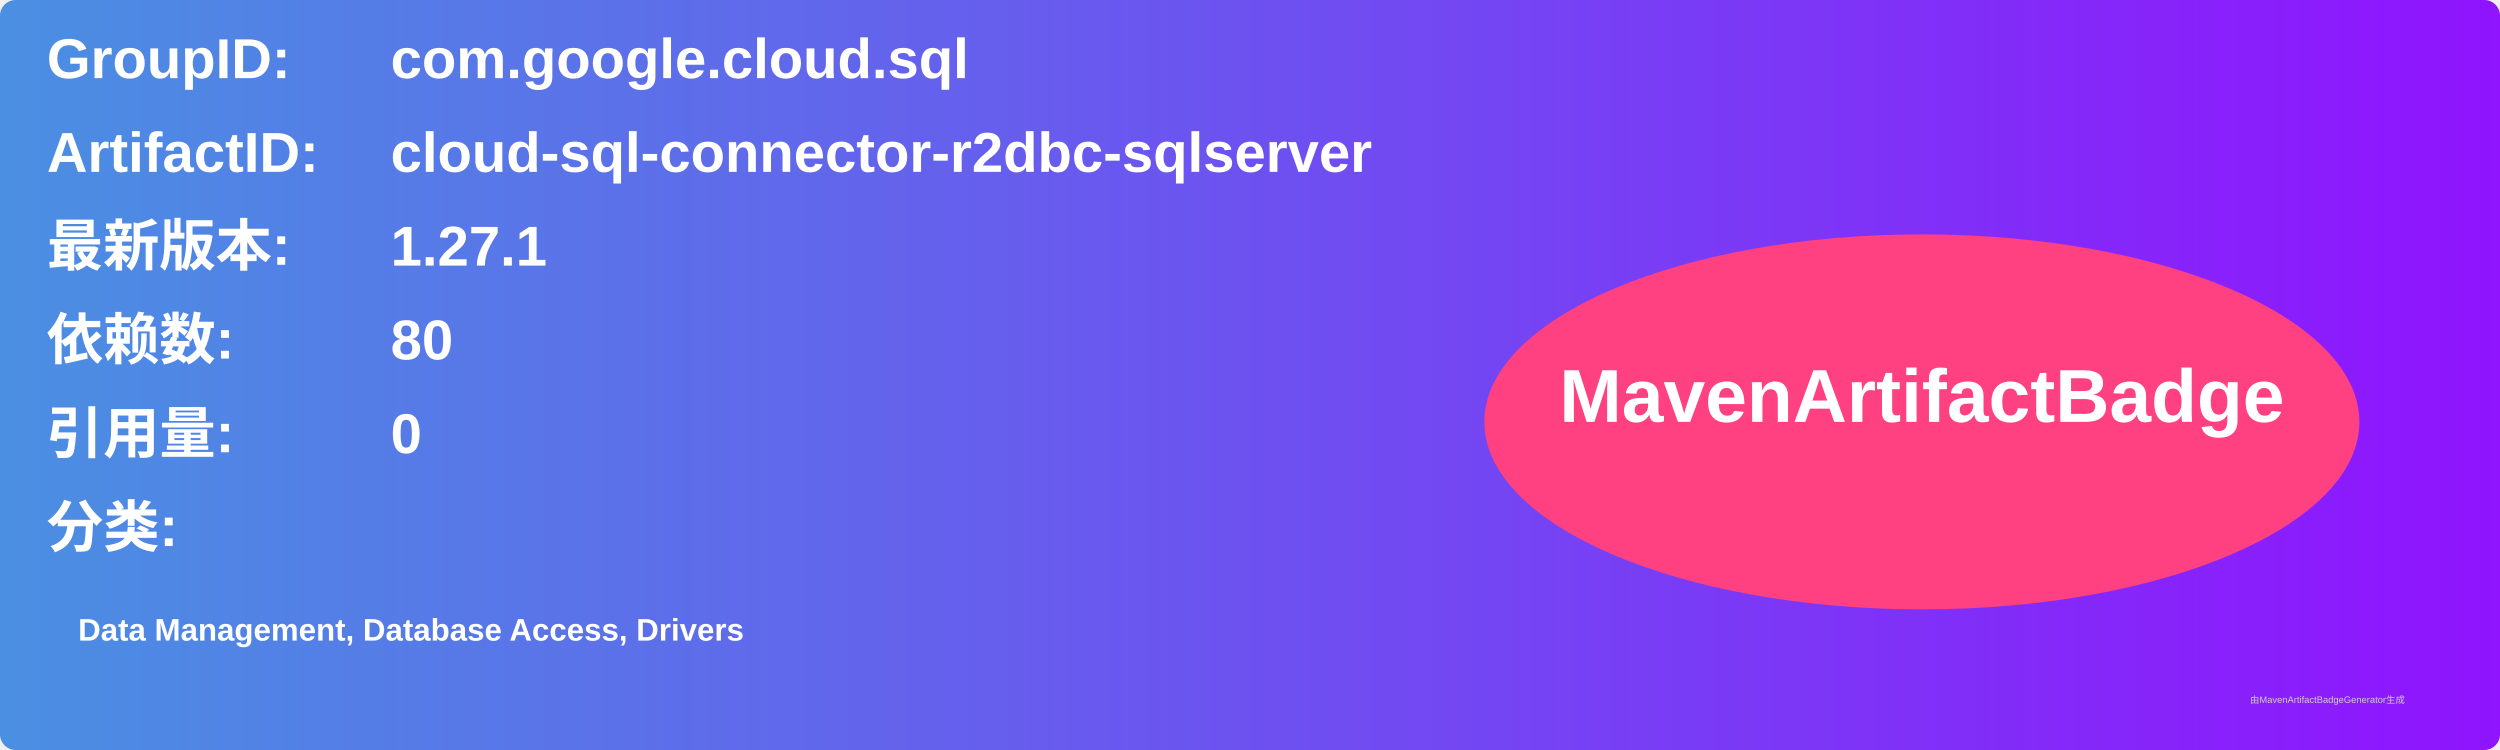
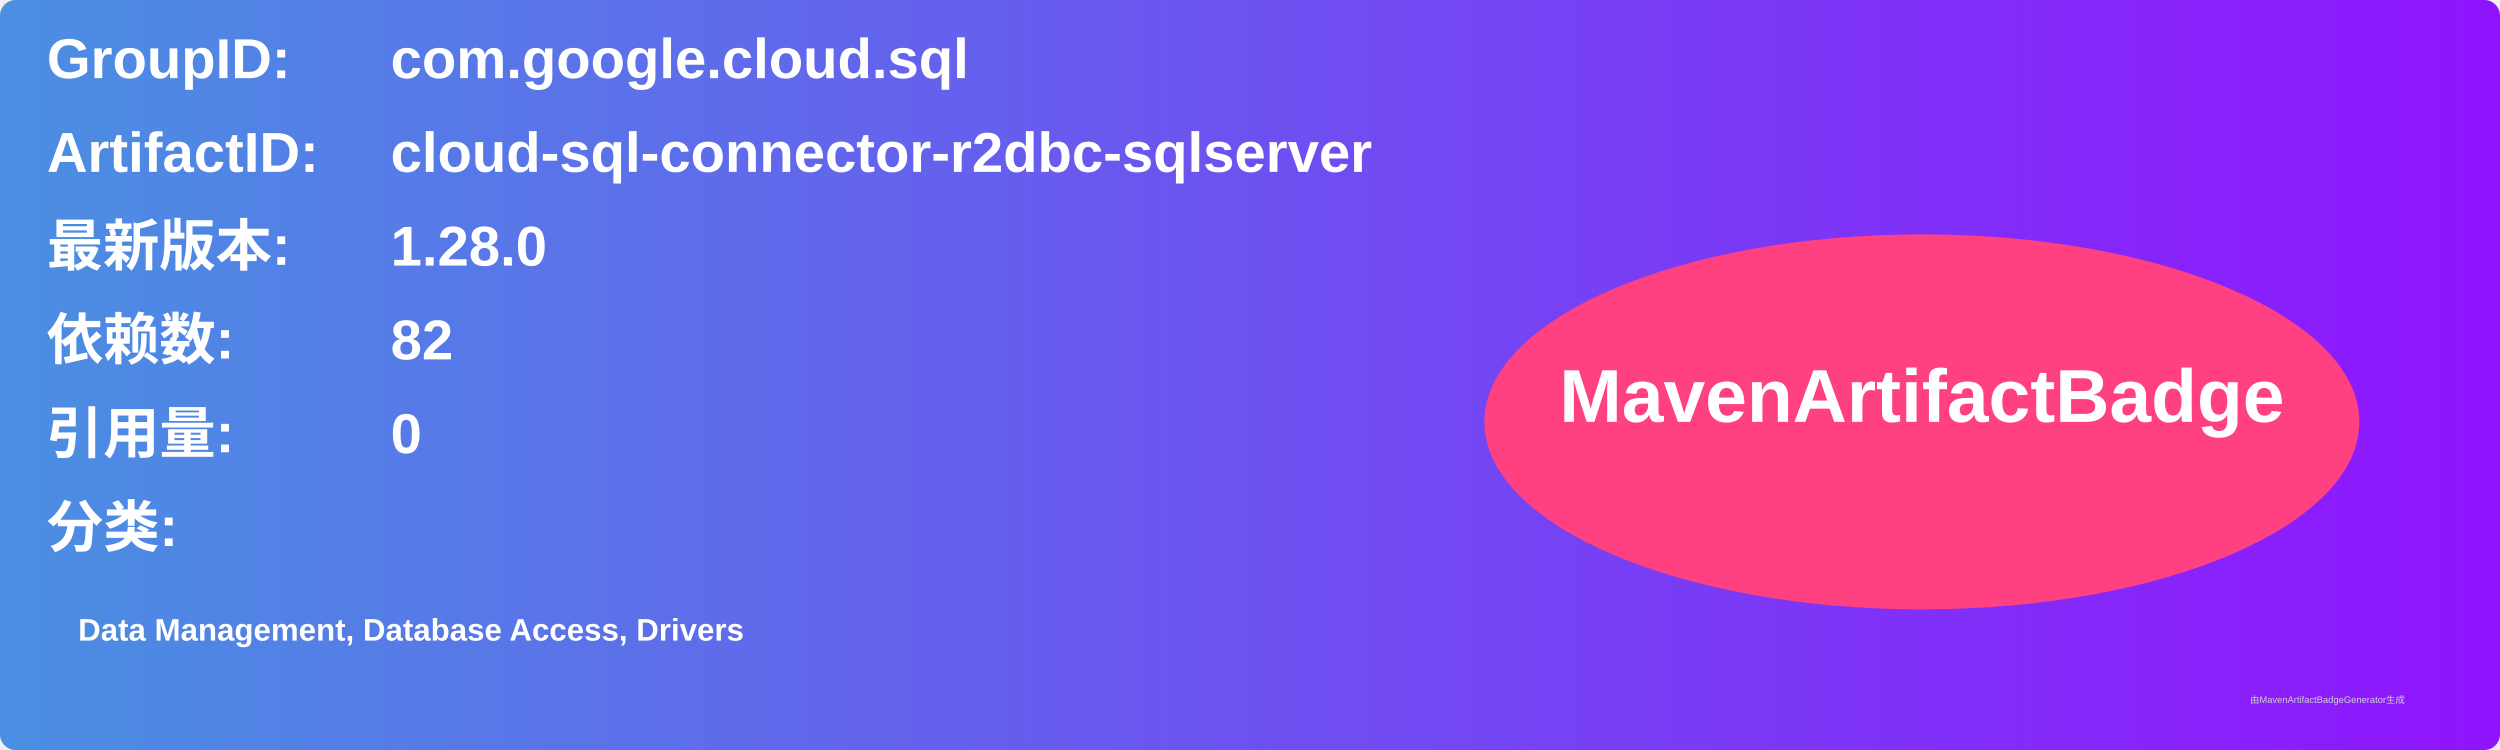
<svg xmlns="http://www.w3.org/2000/svg" width="800" height="240" viewBox="0 0 800 240">
  <linearGradient id="grad" x1="0%" y1="0%" x2="100%" y2="0%">
    <stop offset="0%" stop-color="#4a90e2" />
    <stop offset="100%" stop-color="#9013fe" />
  </linearGradient>
  <rect width="100%" height="100%" rx="5" ry="5" fill="url(#grad)" />
  <g transform="translate(15, 15)">
    <text x="0" y="10" font-family="Arial" font-size="18" fill="white" font-weight="bold" width="260">GroupID:</text>
    <text x="110" y="10" font-family="Arial" font-size="18" fill="white" font-weight="bold" width="460">com.google.cloud.sql</text>
    <text x="0" y="40" font-family="Arial" font-size="18" fill="white" font-weight="bold" width="260">ArtifactID:</text>
    <text x="110" y="40" font-family="Arial" font-size="18" fill="white" font-weight="bold" width="460">cloud-sql-connector-r2dbc-sqlserver</text>
    <text x="0" y="70" font-family="Arial" font-size="18" fill="white" font-weight="bold">最新版本:</text>
    <text x="110" y="70" font-family="Arial" font-size="18" fill="white" font-weight="bold">
-       <tspan font-weight="bold">1.27.1</tspan>
+       <tspan font-weight="bold">1.28.0</tspan>
    </text>
    <text x="0" y="100" font-family="Arial" font-size="18" fill="white" font-weight="bold">依赖数: </text>
    <text x="110" y="100" font-family="Arial" font-size="18" fill="white">
-       <tspan font-weight="bold">80</tspan>
+       <tspan font-weight="bold">82</tspan>
    </text>
    <text x="0" y="130" font-family="Arial" font-size="18" fill="white" font-weight="bold">引用量: </text>
    <text x="110" y="130" font-family="Arial" font-size="18" fill="white">
      <tspan font-weight="bold">0</tspan>
    </text>
    <text x="0" y="160" font-family="Arial" font-size="18" fill="white" font-weight="bold">分类:</text>
    <text x="10" y="190" font-family="Arial" font-size="10" fill="white">
      <tspan font-weight="bold">Data Management, Database Access, Drivers</tspan>
    </text>
    <ellipse cx="600" cy="120" rx="140" ry="60" fill="#ff4081" />
    <text x="600" y="120" text-anchor="middle" font-family="Arial" font-size="24" fill="white" font-weight="bold">MavenArtifactBadge</text>
  </g>
  <text x="720" y="225" font-family="Arial" font-size="3" fill="#d0d0d0">由MavenArtifactBadgeGenerator生成</text>
</svg>
